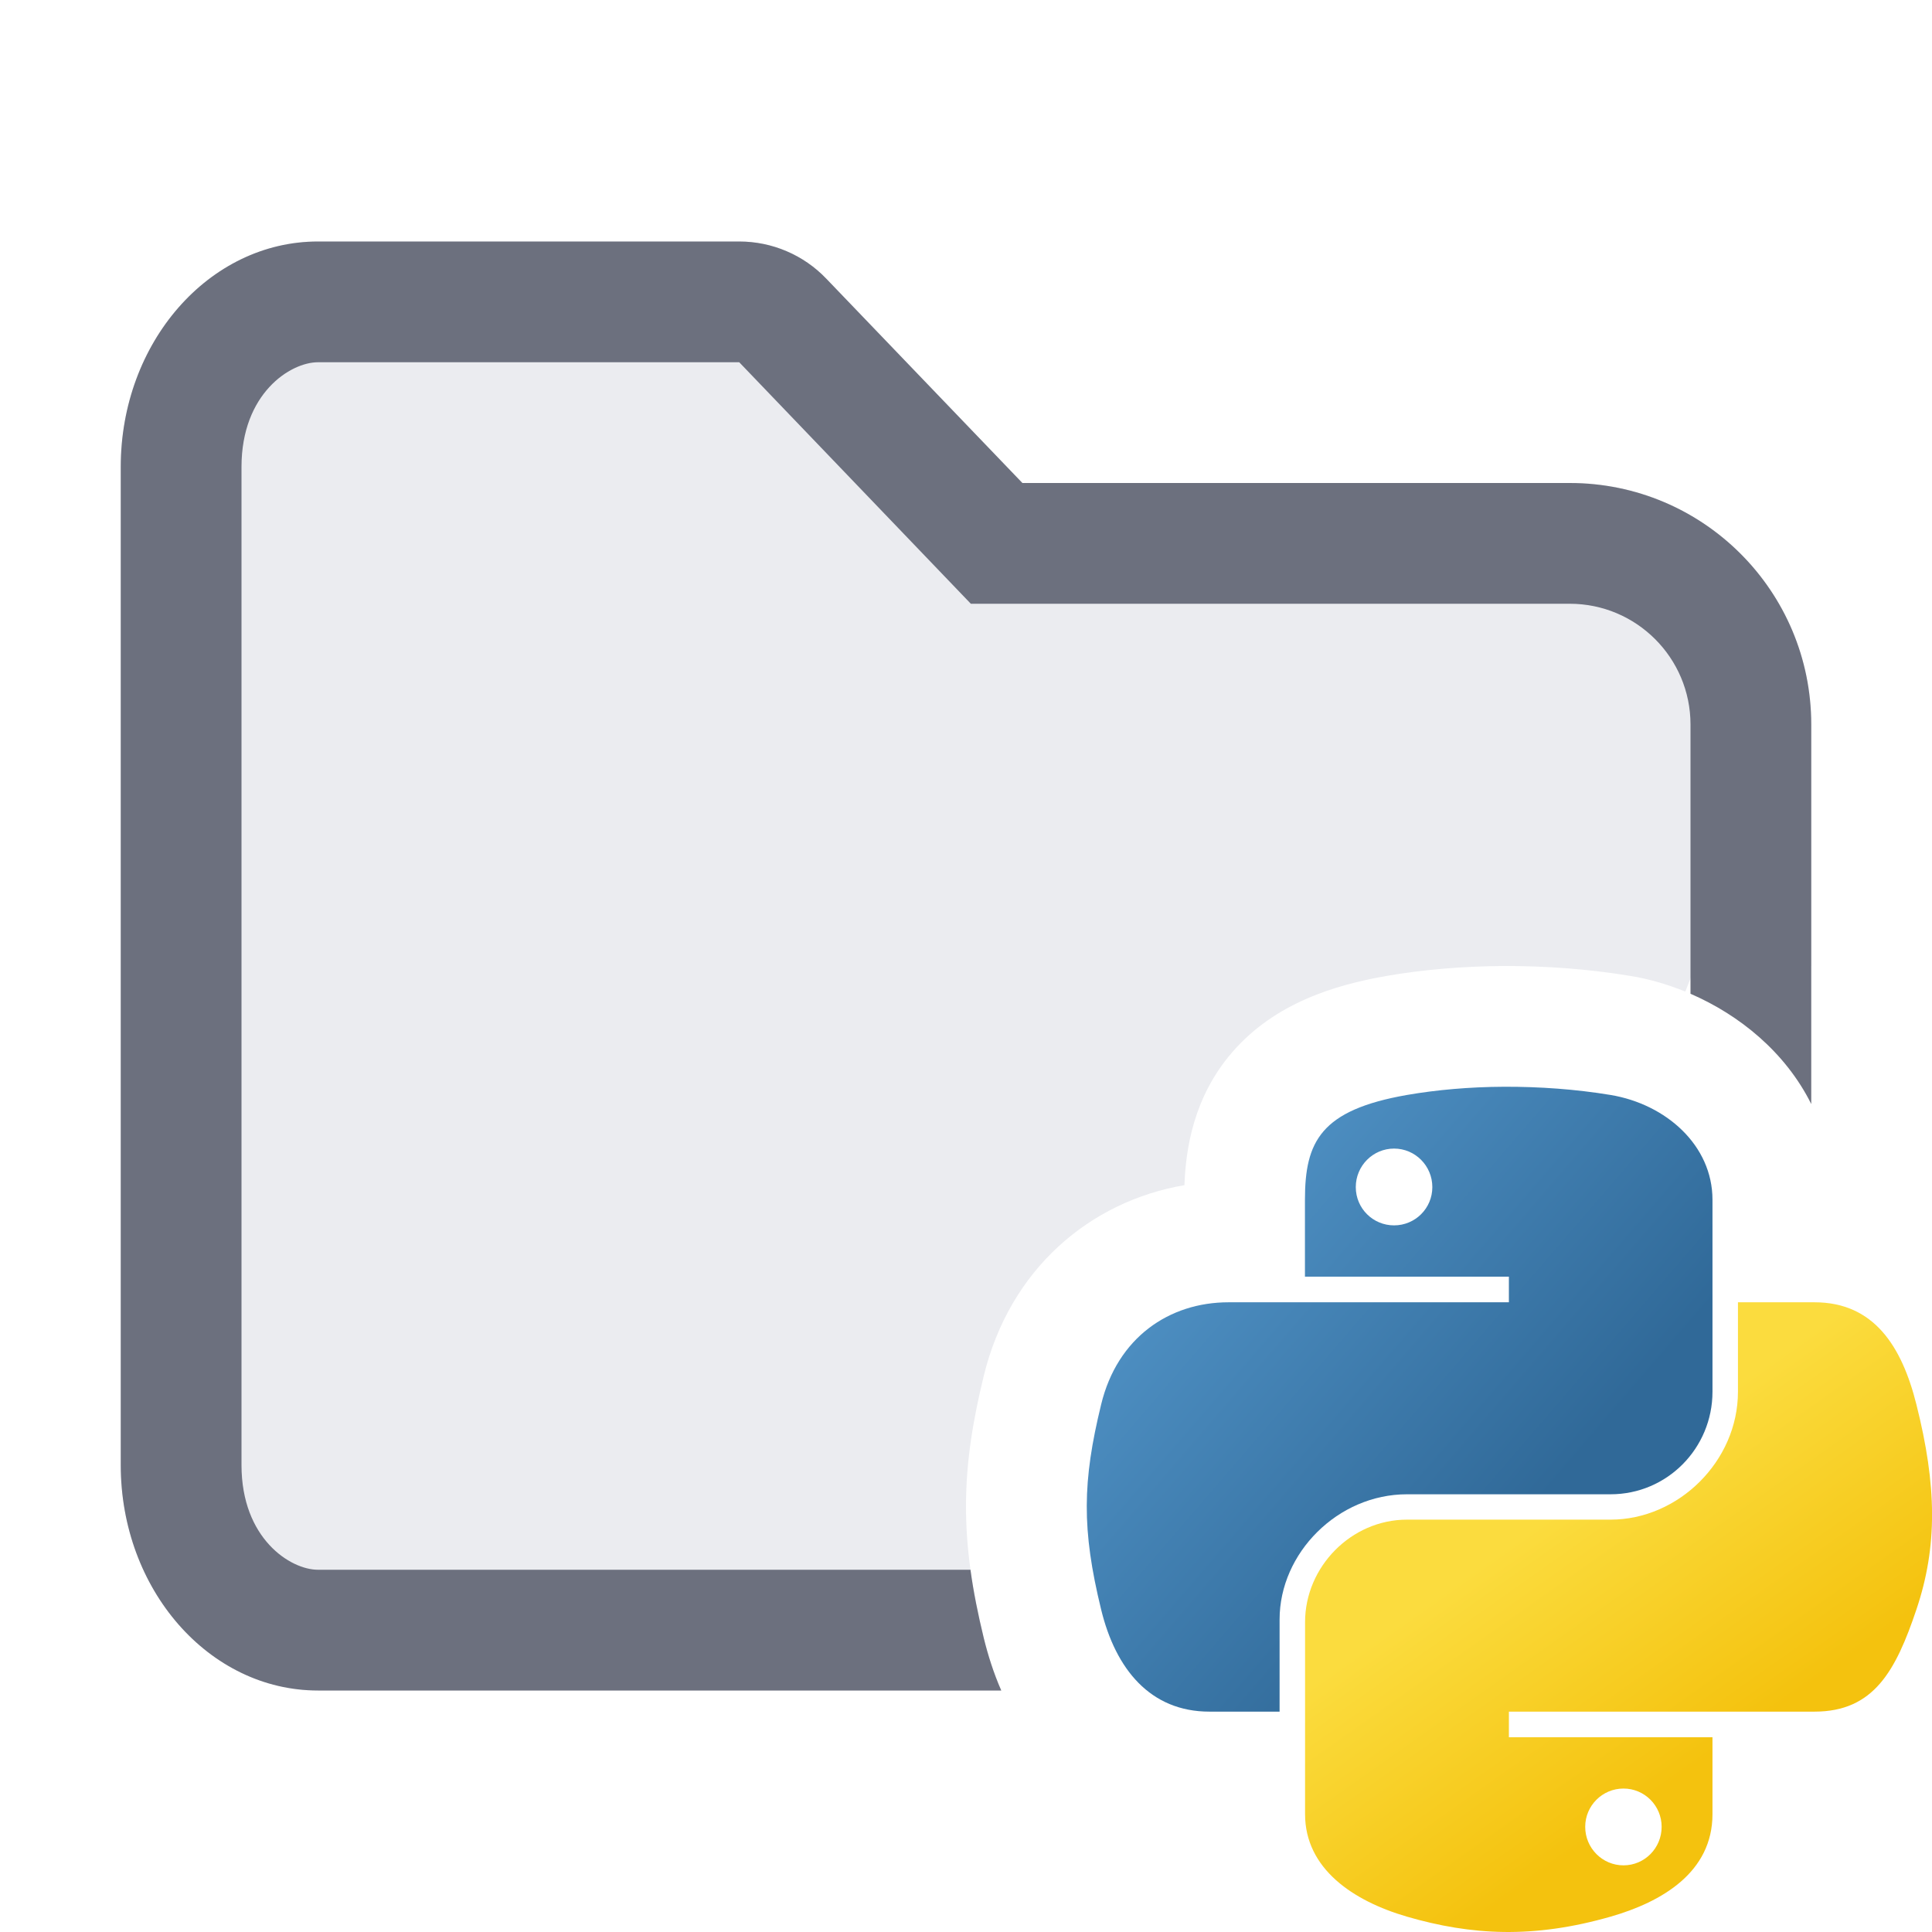
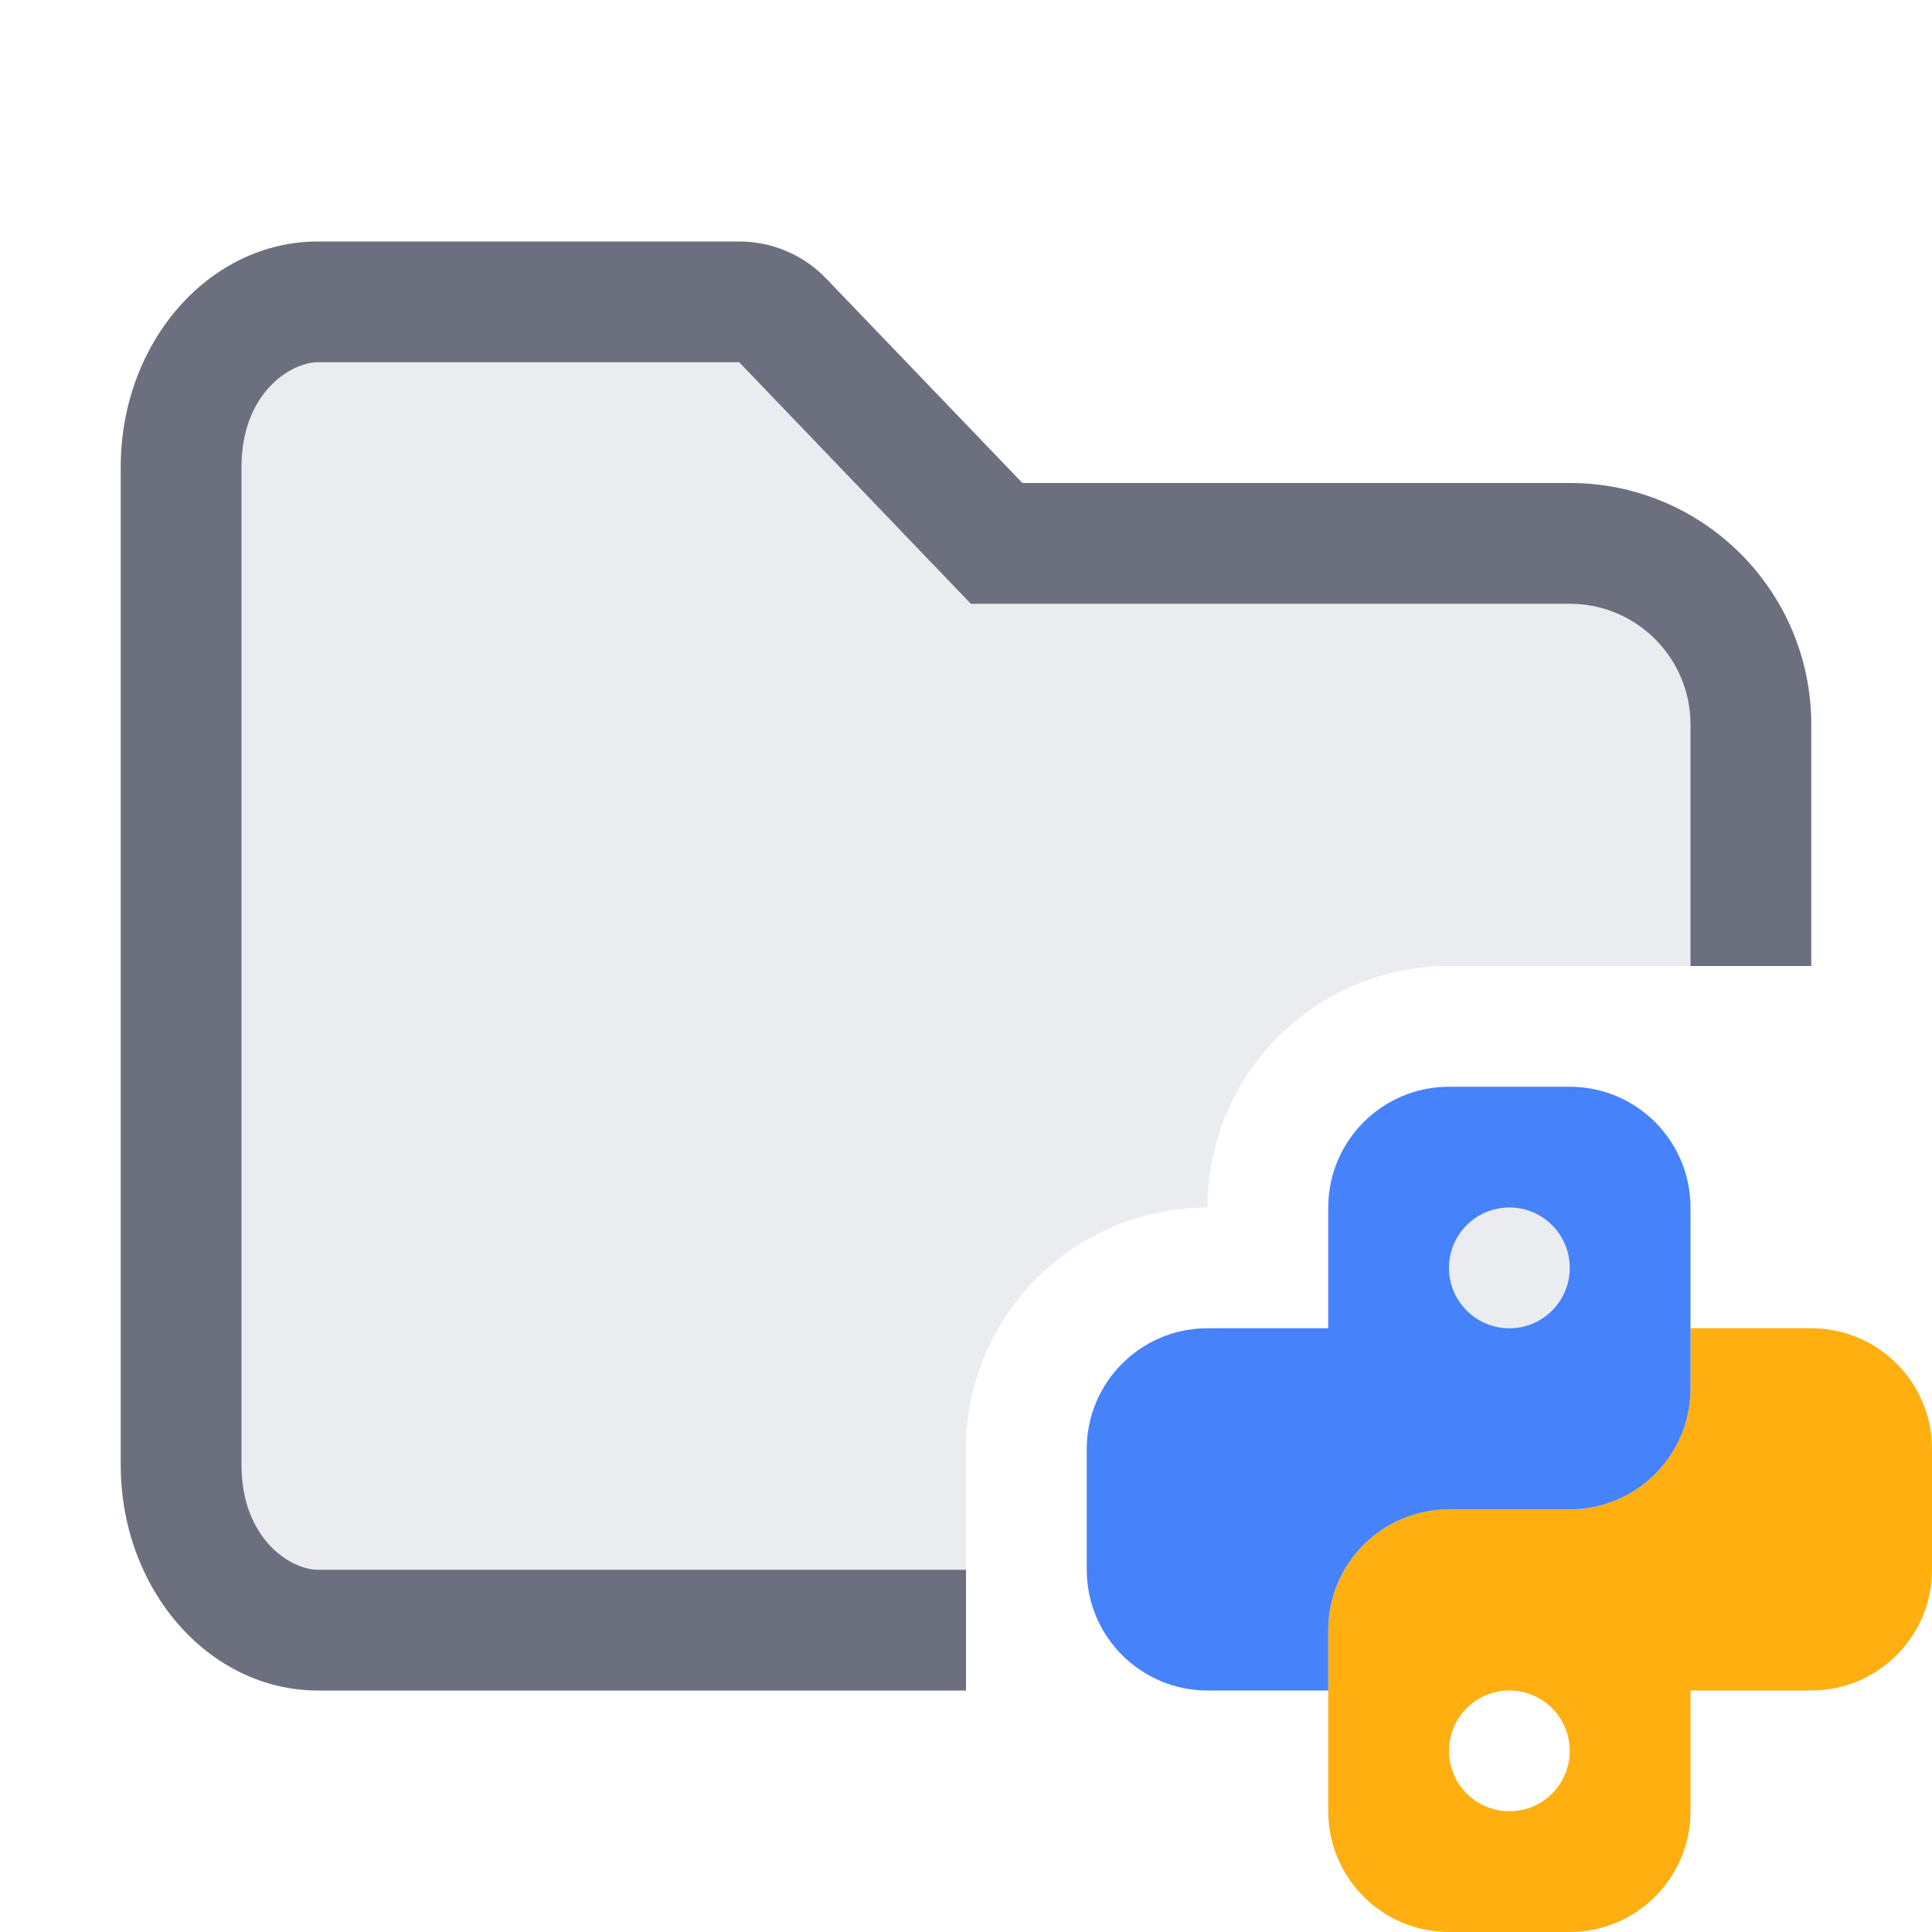
<svg xmlns="http://www.w3.org/2000/svg" width="16" height="16" viewBox="0 0 16 16" fill="none">
-   <path d="M12.458 9C12.17 9.001 11.894 9.026 11.652 9.068C10.937 9.193 10.807 9.454 10.807 9.936V10.573H12.496V10.785H10.807H10.174C9.683 10.785 9.253 11.077 9.119 11.632C8.964 12.268 8.957 12.665 9.119 13.329C9.239 13.823 9.526 14.175 10.016 14.175H10.597V13.412C10.597 12.861 11.079 12.375 11.652 12.375H13.338C13.807 12.375 14.182 11.993 14.182 11.526V9.936C14.182 9.484 13.796 9.144 13.338 9.068C13.048 9.02 12.747 8.999 12.458 9ZM11.545 9.512C11.72 9.512 11.862 9.655 11.862 9.831C11.862 10.007 11.72 10.148 11.545 10.148C11.37 10.148 11.228 10.007 11.228 9.831C11.228 9.655 11.37 9.512 11.545 9.512Z" fill="url(#paint0_linear_8700_12753)" />
-   <path d="M14.393 10.785V11.526C14.393 12.101 13.9 12.585 13.338 12.585H11.652C11.19 12.585 10.808 12.976 10.808 13.434V15.024C10.808 15.476 11.206 15.743 11.652 15.873C12.186 16.028 12.699 16.056 13.338 15.873C13.763 15.751 14.182 15.506 14.182 15.024V14.387H12.496V14.175H14.182H15.027C15.518 14.175 15.7 13.837 15.871 13.329C16.047 12.806 16.04 12.303 15.871 11.632C15.75 11.148 15.518 10.785 15.027 10.785H14.393ZM13.445 14.812C13.62 14.812 13.761 14.954 13.761 15.129C13.761 15.305 13.62 15.448 13.445 15.448C13.27 15.448 13.128 15.305 13.128 15.129C13.128 14.954 13.27 14.812 13.445 14.812Z" fill="url(#paint1_linear_8700_12753)" />
-   <path d="M2.633 2C1.731 2 1 2.836 1 3.867V12.133C1 13.164 1.731 14 2.633 14H8.292C8.228 13.854 8.182 13.707 8.147 13.565C8.055 13.185 7.999 12.835 8 12.466C8.001 12.098 8.059 11.756 8.147 11.395C8.363 10.507 9.029 9.948 9.809 9.815C9.82 9.516 9.883 9.087 10.204 8.715C10.557 8.306 11.056 8.157 11.479 8.083C11.782 8.03 12.114 8.002 12.454 8C12.794 7.999 13.151 8.024 13.501 8.082C13.65 8.106 13.805 8.15 13.957 8.212L14.04 8H15V6C15 4.895 14.105 4 13 4L8.467 4L6.843 2.308C6.655 2.111 6.394 2 6.122 2H2.633Z" fill="#EBECF0" />
-   <path d="M6.122 3L2.633 3C2.405 3 2 3.258 2 3.867V12.133C2 12.742 2.405 13 2.633 13H8.037C8.062 13.185 8.1 13.371 8.147 13.565C8.182 13.707 8.228 13.854 8.292 14H2.633C1.731 14 1 13.164 1 12.133V3.867C1 2.836 1.731 2 2.633 2H6.122C6.394 2 6.655 2.111 6.843 2.308L8.467 4L13 4C14.105 4 15 4.895 15 6V9.143C14.785 8.712 14.404 8.405 14 8.23V6C14 5.448 13.552 5 13 5H8.04L6.122 3Z" fill="#6C707E" />
-   <defs>
-     <linearGradient id="paint0_linear_8700_12753" x1="9" y1="9" x2="12.857" y2="12.323" gradientUnits="userSpaceOnUse">
-       <stop stop-color="#5A9FD4" />
-       <stop offset="1" stop-color="#306998" />
-     </linearGradient>
-     <linearGradient id="paint1_linear_8700_12753" x1="13.404" y1="15.076" x2="12.027" y2="13.125" gradientUnits="userSpaceOnUse">
-       <stop stop-color="#F4C20E" />
-       <stop offset="1" stop-color="#FBDC3E" />
-     </linearGradient>
-   </defs>
+   <path d="M1 3.867C1 2.836 1.731 2 2.633 2H6.122C6.394 2 6.655 2.111 6.843 2.308L8.467 4L13 4C14.105 4 15 4.895 15 6V8H12C10.895 8 10 8.895 10 10C8.895 10 8 10.895 8 12V14H2.633C1.731 14 1 13.164 1 12.133V3.867Z" fill="#EBECF0" />
+   <path d="M13 10.5C13 10.776 12.776 11 12.5 11C12.224 11 12 10.776 12 10.5C12 10.224 12.224 10 12.5 10C12.776 10 13 10.224 13 10.5Z" fill="#EBECF0" />
+   <path fill-rule="evenodd" clip-rule="evenodd" d="M14 11.5V11H15C15.552 11 16 11.448 16 12V13C16 13.552 15.552 14 15 14H14V15C14 15.552 13.552 16 13 16H12C11.448 16 11 15.552 11 15V13.5C11 12.948 11.448 12.5 12 12.5H13C13.552 12.5 14 12.052 14 11.5ZM12.5 15C12.776 15 13 14.776 13 14.5C13 14.224 12.776 14 12.5 14C12.224 14 12 14.224 12 14.5C12 14.776 12.224 15 12.5 15Z" fill="#FFAF0F" />
+   <path fill-rule="evenodd" clip-rule="evenodd" d="M11 13.5V14H10C9.448 14 9 13.552 9 13V12C9 11.448 9.448 11 10 11H11V10C11 9.448 11.448 9 12 9H13C13.552 9 14 9.448 14 10V11.5C14 12.052 13.552 12.5 13 12.5H12C11.448 12.5 11 12.948 11 13.5ZM12.5 11C12.776 11 13 10.776 13 10.5C13 10.224 12.776 10 12.5 10C12.224 10 12 10.224 12 10.5C12 10.776 12.224 11 12.5 11Z" fill="#4682FA" />
+   <path d="M2.633 3L6.122 3L8.04 5H13C13.552 5 14 5.448 14 6V8H15V6C15 4.895 14.105 4 13 4L8.467 4L6.843 2.308C6.655 2.111 6.394 2 6.122 2H2.633C1.731 2 1 2.836 1 3.867V12.133C1 13.164 1.731 14 2.633 14H8V13H2.633C2.405 13 2 12.742 2 12.133V3.867C2 3.258 2.405 3 2.633 3Z" fill="#6C707E" />
</svg>
